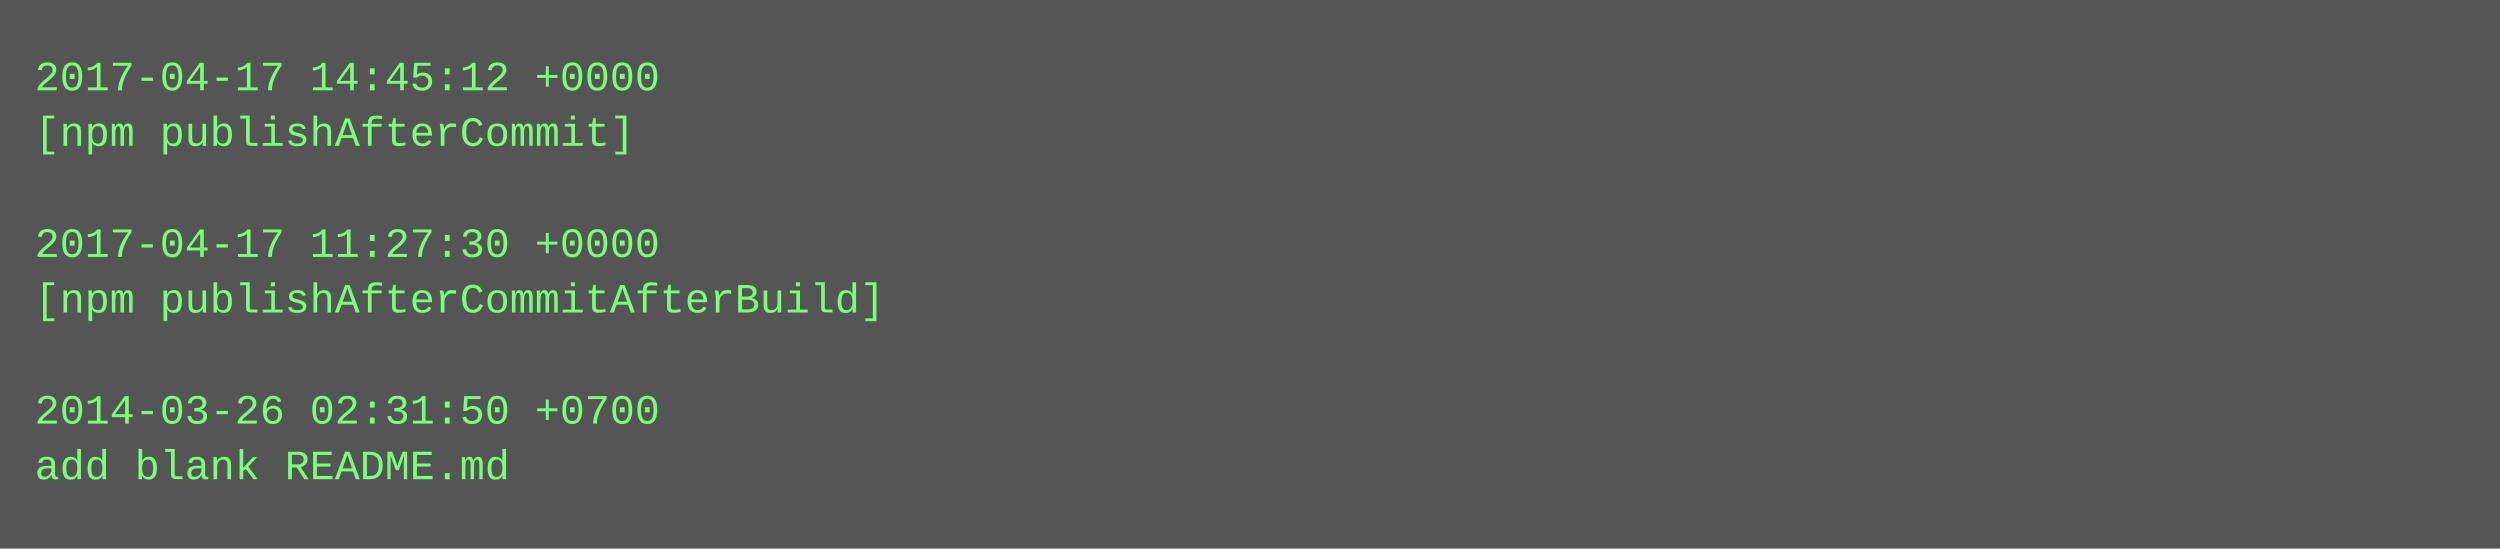
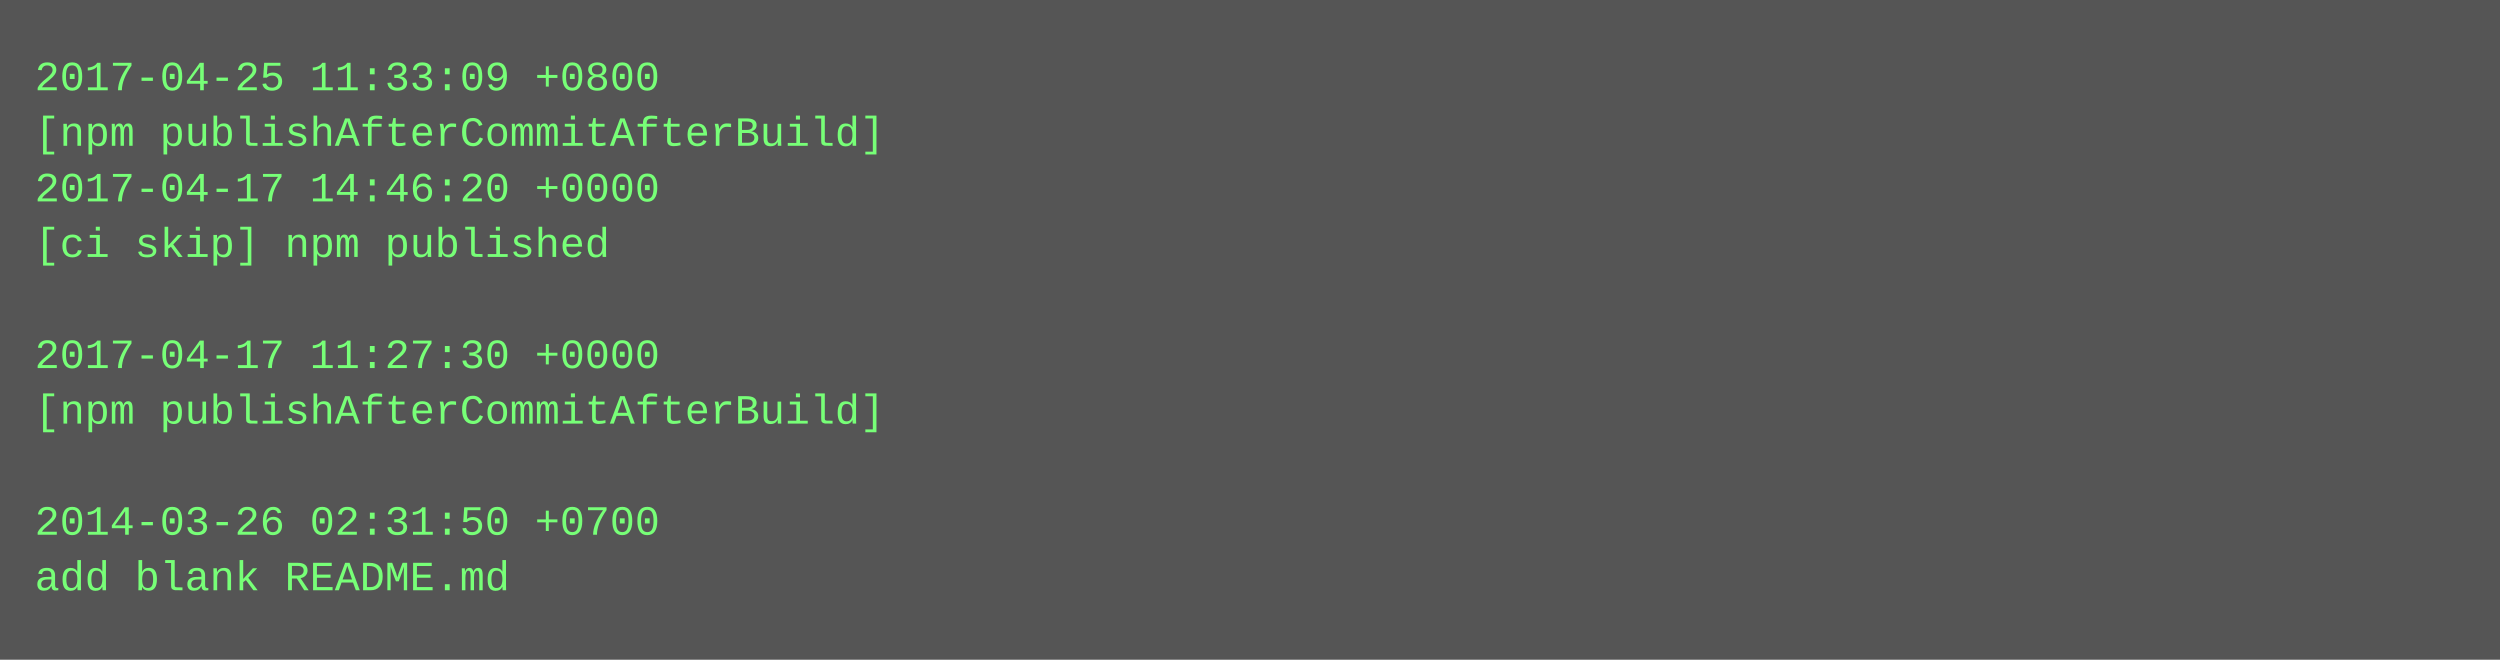
- <svg xmlns="http://www.w3.org/2000/svg" height="158" width="720">
-   <rect height="158" fill="#555" width="720" />
+ <svg xmlns="http://www.w3.org/2000/svg" height="190" width="720">
+   <rect height="190" fill="#555" width="720" />
  <text fill="#7f7" font-family="Courier New" font-size="12" xml:space="preserve">
-     <tspan x="10" y="26">2017-04-17 14:45:12 +0000</tspan>
-     <tspan x="10" y="42">[npm publishAfterCommit]</tspan>
-     <tspan x="10" y="58" />
-     <tspan x="10" y="74">2017-04-17 11:27:30 +0000</tspan>
-     <tspan x="10" y="90">[npm publishAfterCommitAfterBuild]</tspan>
-     <tspan x="10" y="106" />
-     <tspan x="10" y="122">2014-03-26 02:31:50 +0700</tspan>
-     <tspan x="10" y="138">add blank README.md</tspan>
+     <tspan x="10" y="26">2017-04-25 11:33:09 +0800</tspan>
+     <tspan x="10" y="42">[npm publishAfterCommitAfterBuild]</tspan>
+     <tspan x="10" y="58">2017-04-17 14:46:20 +0000</tspan>
+     <tspan x="10" y="74">[ci skip] npm published</tspan>
+     <tspan x="10" y="90" />
+     <tspan x="10" y="106">2017-04-17 11:27:30 +0000</tspan>
+     <tspan x="10" y="122">[npm publishAfterCommitAfterBuild]</tspan>
+     <tspan x="10" y="138" />
+     <tspan x="10" y="154">2014-03-26 02:31:50 +0700</tspan>
+     <tspan x="10" y="170">add blank README.md</tspan>
  </text>
</svg>
